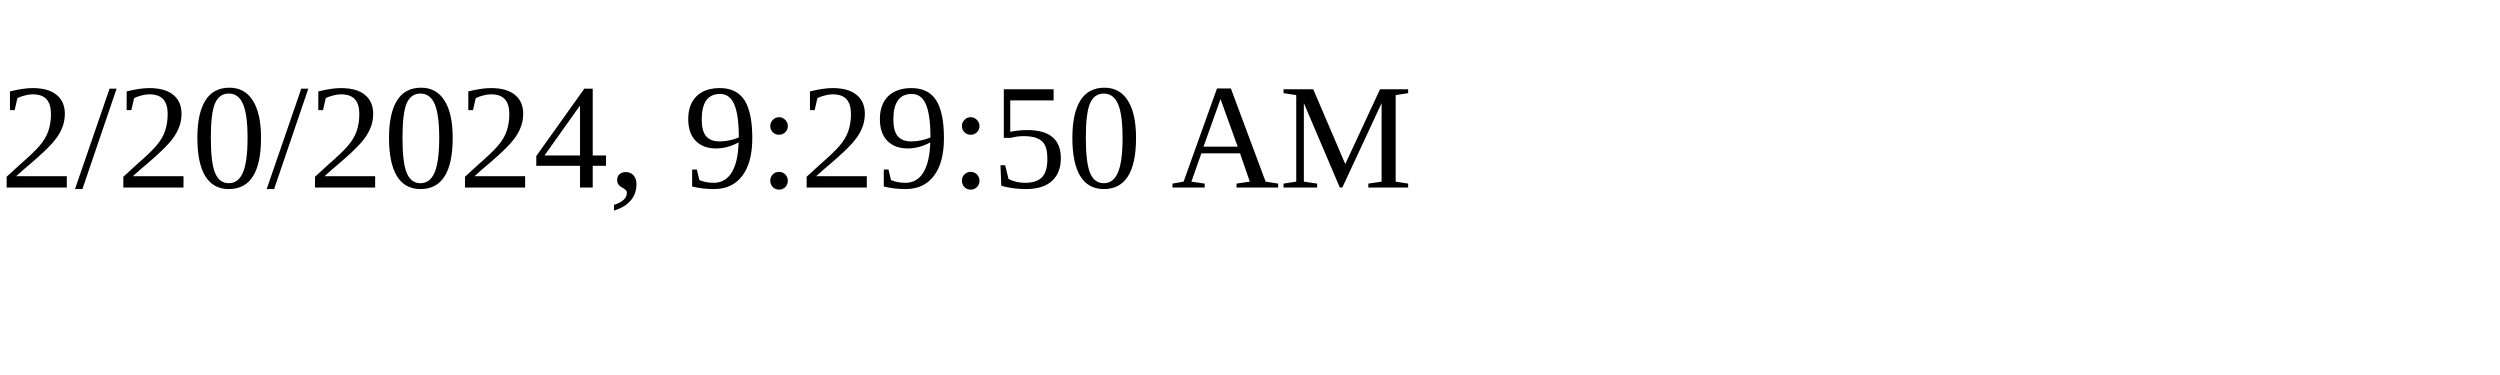
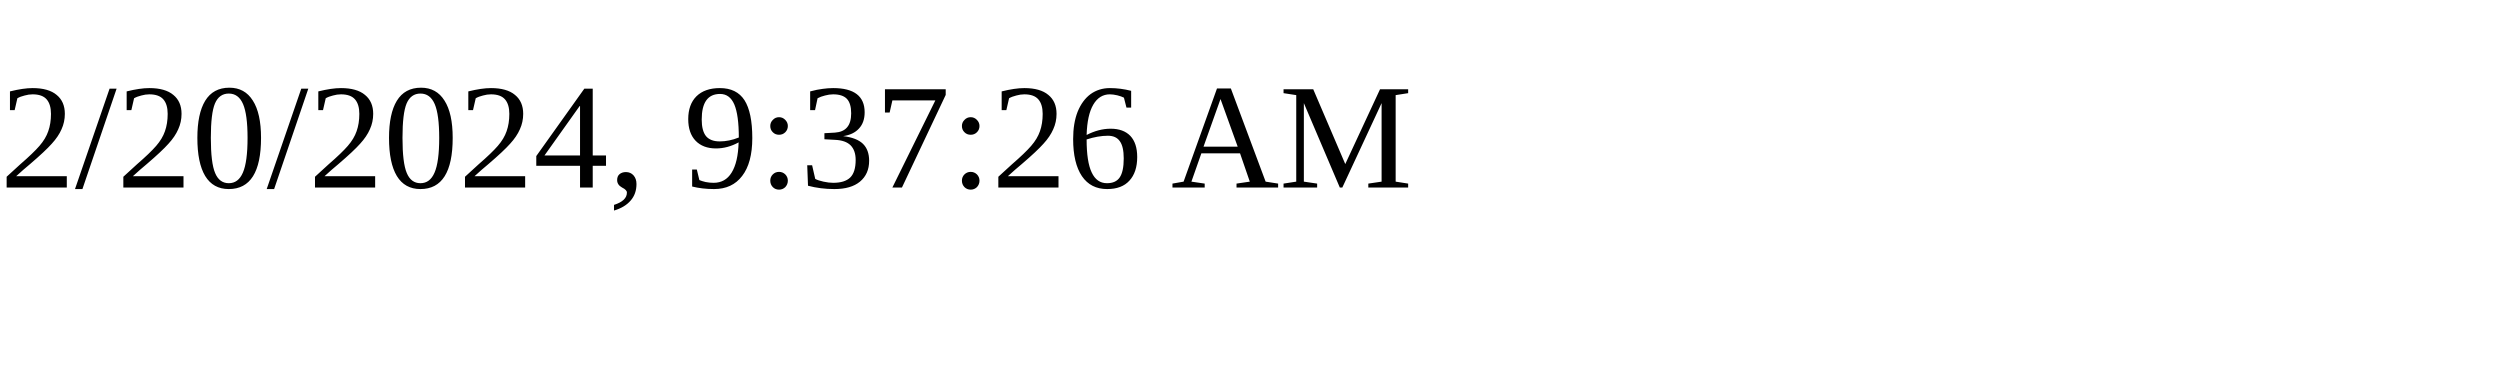
<svg xmlns="http://www.w3.org/2000/svg" height="30" width="200">
-   <text x="0" y="15">2/20/2024, 9:29:50 AM</text>
+   <text x="0" y="15">2/20/2024, 9:37:26 AM</text>
</svg>
